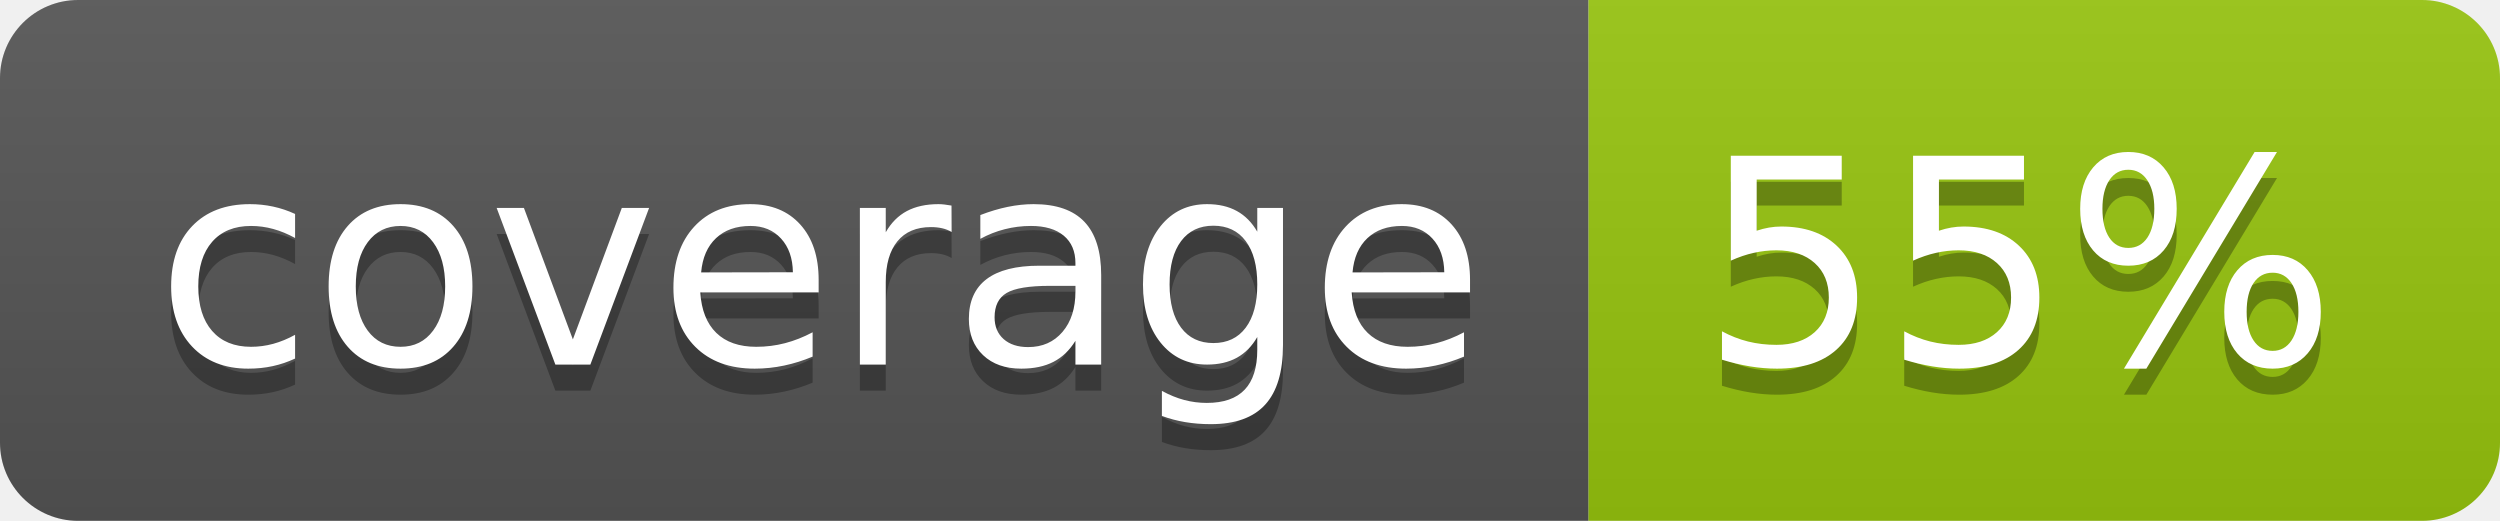
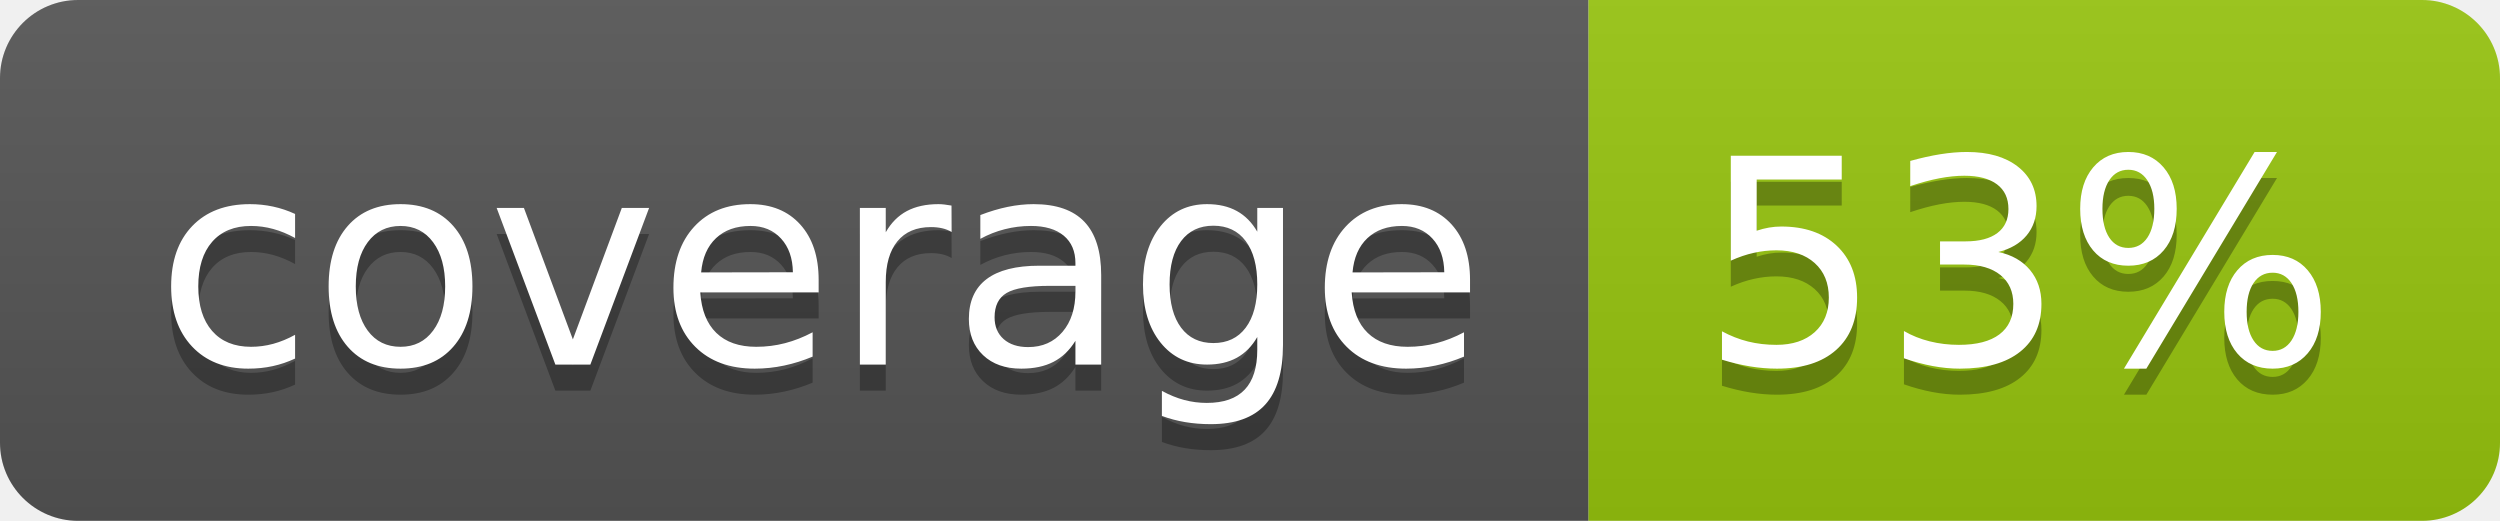
<svg xmlns="http://www.w3.org/2000/svg" width="96" height="20">
  <linearGradient id="b" x2="0" y2="100%">
    <stop offset="0" stop-color="#bbb" stop-opacity=".1" />
    <stop offset="1" stop-opacity=".1" />
  </linearGradient>
  <clipPath id="a">
    <rect width="96" height="20" rx="3" fill="#fff" />
  </clipPath>
  <g clip-path="url(#a)">
    <path fill="#555" d="M0 0h61v20H0z" />
    <path fill="#97C50F" d="M61 0h35v20H61z" />
    <path fill="url(#b)" d="M0 0h96v20H0z" />
  </g>
  <g fill="#fff" text-anchor="middle" font-family="DejaVu Sans,Verdana,Geneva,sans-serif" font-size="110">
    <text x="315" y="150" fill="#010101" fill-opacity=".3" transform="scale(.1)" textLength="510">coverage</text>
    <text x="315" y="140" transform="scale(.1)" textLength="510">coverage</text>
-     <text x="775" y="150" fill="#010101" fill-opacity=".3" transform="scale(.1)" textLength="250">55%</text>
-     <text x="775" y="140" transform="scale(.1)" textLength="250">55%</text>
+     <text x="775" y="150" fill="#010101" fill-opacity=".3" transform="scale(.1)" textLength="250">53%</text>
+     <text x="775" y="140" transform="scale(.1)" textLength="250">53%</text>
  </g>
</svg>
